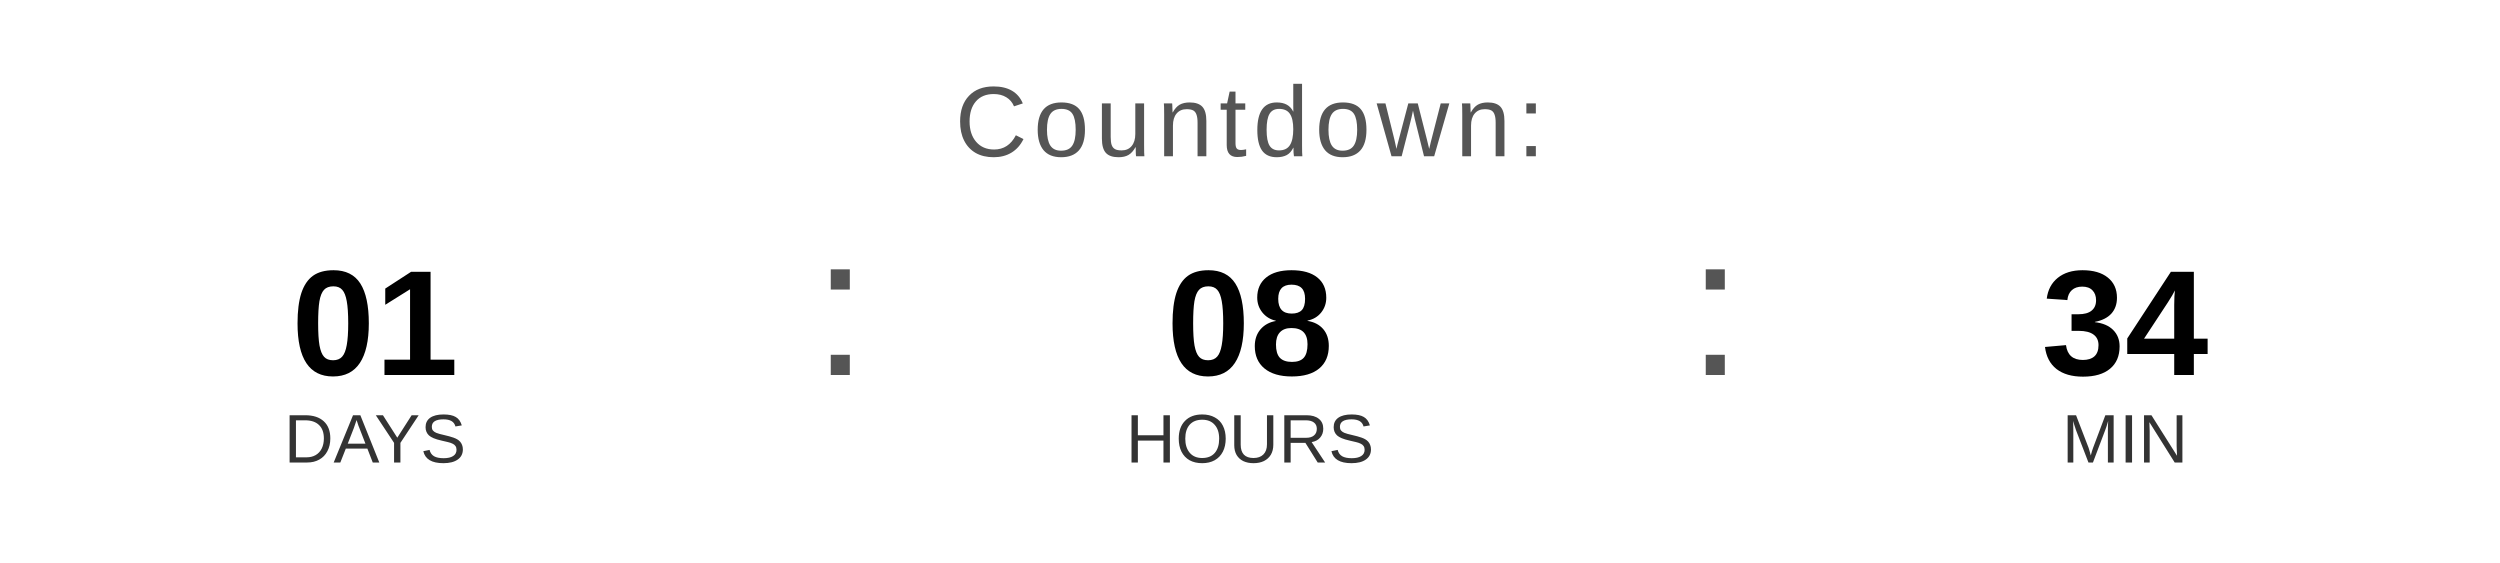
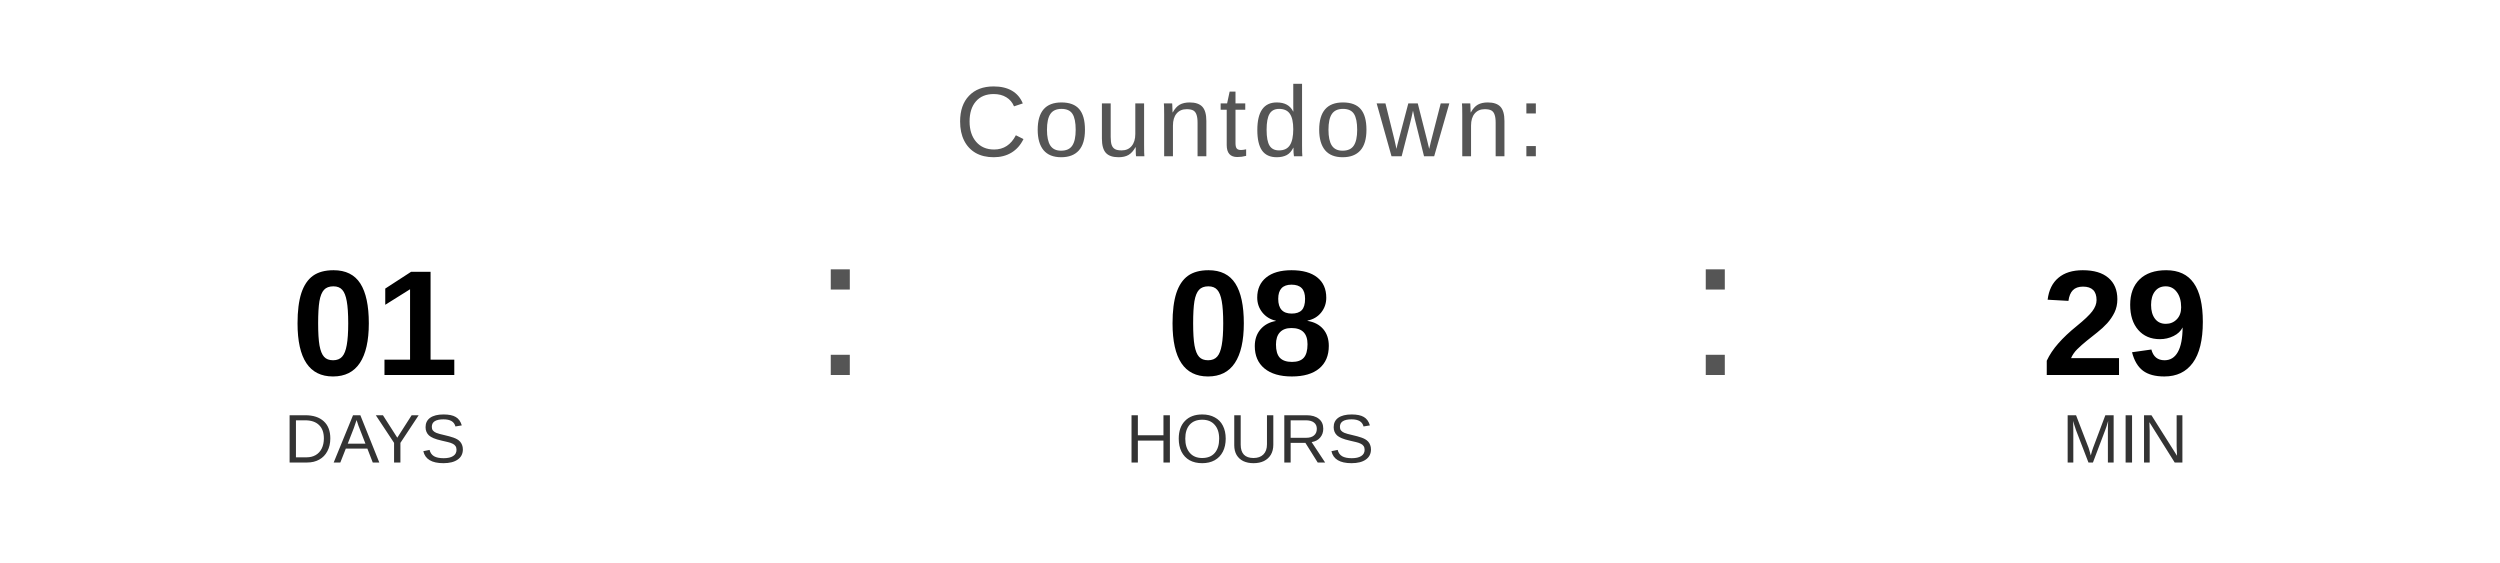
<svg xmlns="http://www.w3.org/2000/svg" width="400" height="90" viewBox="0 0 400 90">
  <text x="200" y="25" font-family="Arial, Helvetica, sans-serif" font-size="16" fill="#555555" text-anchor="middle" letter-spacing="1">
    Countdown:
  </text>
  <text x="60" y="60" font-family="Arial, Helvetica, sans-serif" font-size="24" font-weight="bold" fill="#000000" text-anchor="middle">01</text>
  <text x="60" y="74" font-family="Arial, Helvetica, sans-serif" font-size="11" fill="#333333" text-anchor="middle">DAYS</text>
  <text x="130" y="60" font-family="Arial, sans-serif" font-size="32" fill="#555555">:</text>
  <text x="200" y="60" font-family="Arial, Helvetica, sans-serif" font-size="24" font-weight="bold" fill="#000000" text-anchor="middle">08</text>
  <text x="200" y="74" font-family="Arial, Helvetica, sans-serif" font-size="11" fill="#333333" text-anchor="middle">HOURS</text>
  <text x="270" y="60" font-family="Arial, sans-serif" font-size="32" fill="#555555">:</text>
-   <text x="340" y="60" font-family="Arial, Helvetica, sans-serif" font-size="24" font-weight="bold" fill="#000000" text-anchor="middle">34</text>
+   <text x="340" y="60" font-family="Arial, Helvetica, sans-serif" font-size="24" font-weight="bold" fill="#000000" text-anchor="middle">29</text>
  <text x="340" y="74" font-family="Arial, Helvetica, sans-serif" font-size="11" fill="#333333" text-anchor="middle">MIN</text>
</svg>
